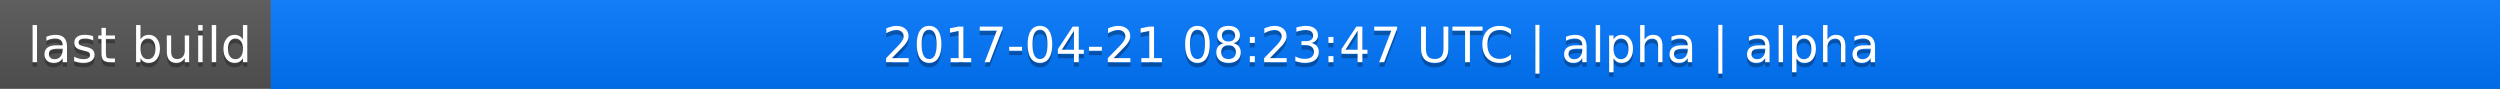
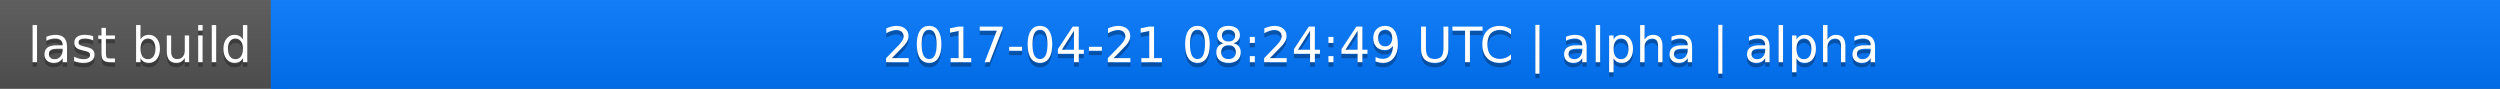
<svg xmlns="http://www.w3.org/2000/svg" width="563" height="20">
  <linearGradient id="a" x2="0" y2="100%">
    <stop offset="0" stop-color="#bbb" stop-opacity=".1" />
    <stop offset="1" stop-opacity=".1" />
  </linearGradient>
  <rect rx="0" width="563" height="20" fill="#555" />
  <rect rx="0" x="61" width="502" height="20" fill="#07f" />
  <path fill="#07f" d="M61 0h4v20h-4z" />
  <rect rx="0" width="563" height="20" fill="url(#a)" />
  <g fill="#fff" text-anchor="middle" font-family="DejaVu Sans,Verdana,Geneva,sans-serif" font-size="11">
    <text x="31.5" y="15" fill="#010101" fill-opacity=".3">last build</text>
    <text x="31.5" y="14">last build</text>
-     <text x="311" y="15" fill="#010101" fill-opacity=".3">2017-04-21 08:23:47 UTC | alpha | alpha</text>
-     <text x="311" y="14">2017-04-21 08:23:47 UTC | alpha | alpha</text>
+     <text x="311" y="15" fill="#010101" fill-opacity=".3">2017-04-21 08:24:49 UTC | alpha | alpha</text>
+     <text x="311" y="14">2017-04-21 08:24:49 UTC | alpha | alpha</text>
  </g>
</svg>
